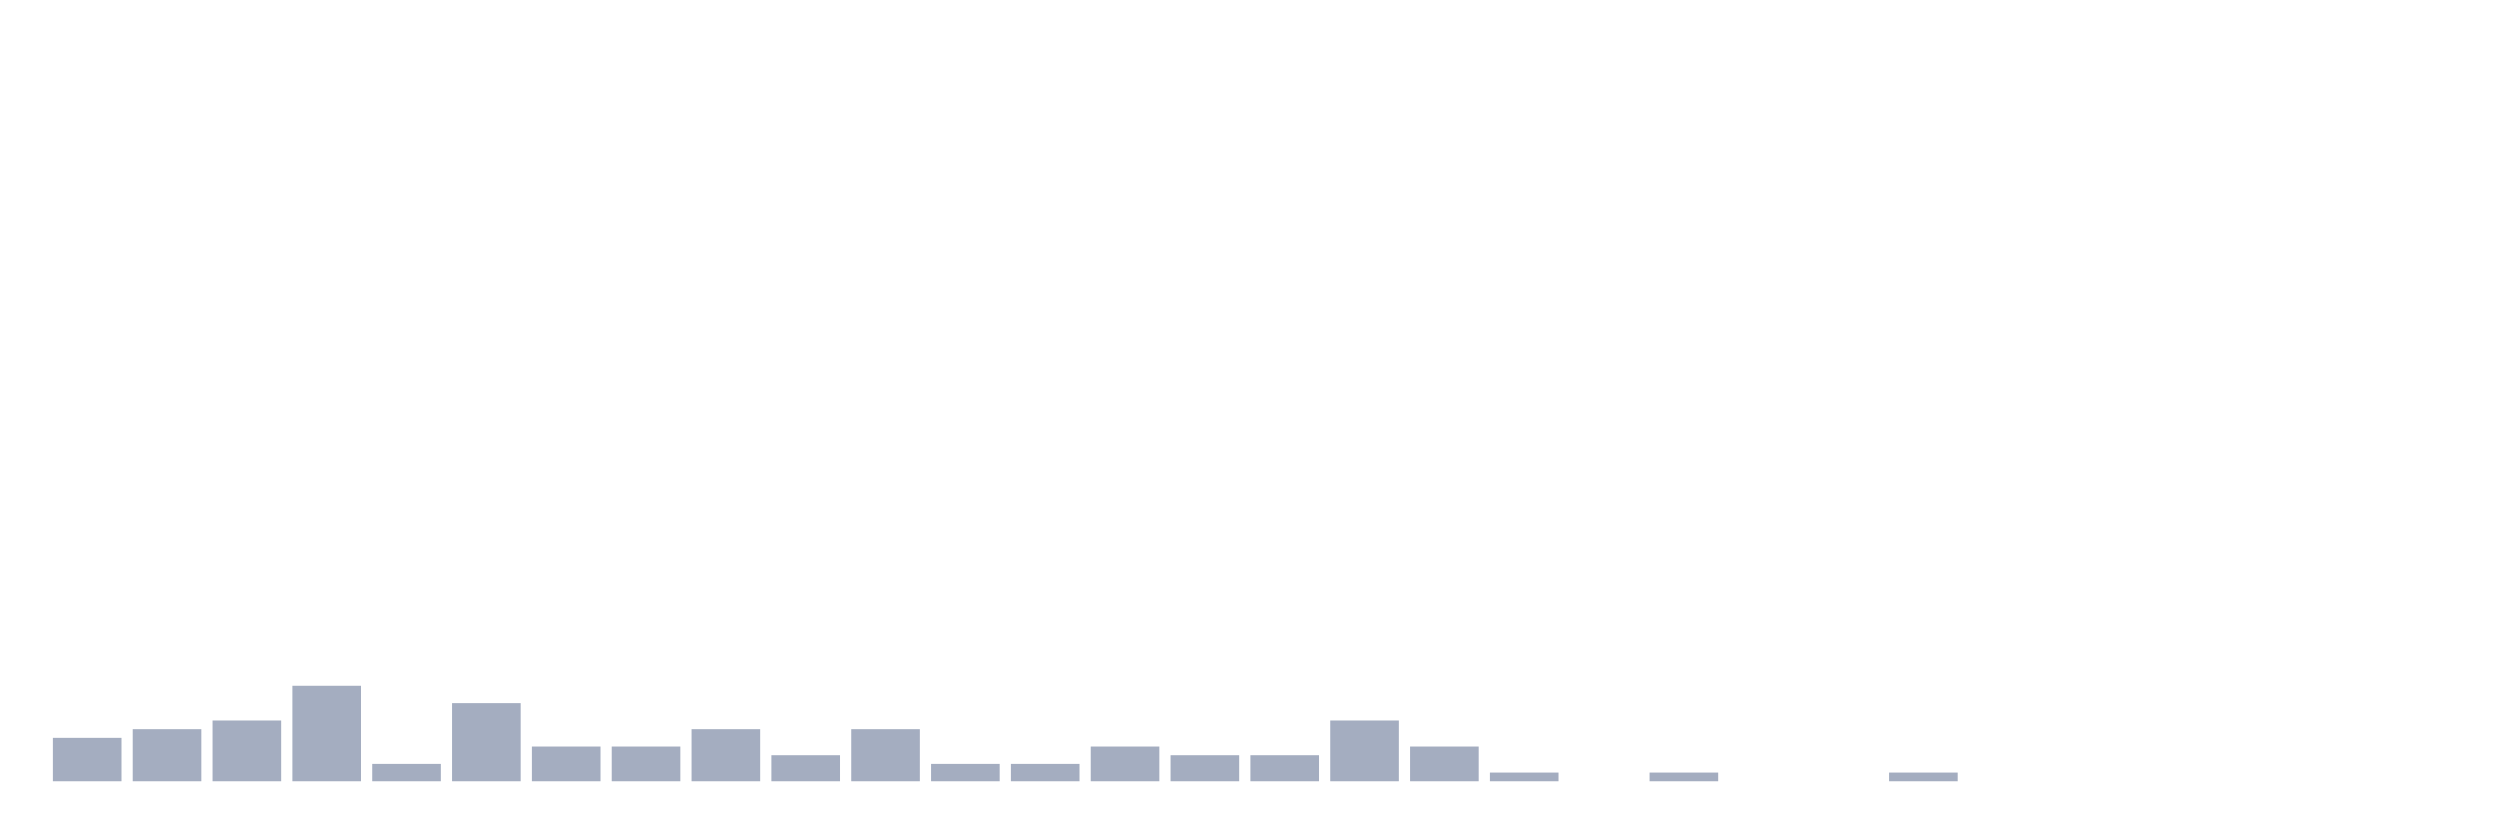
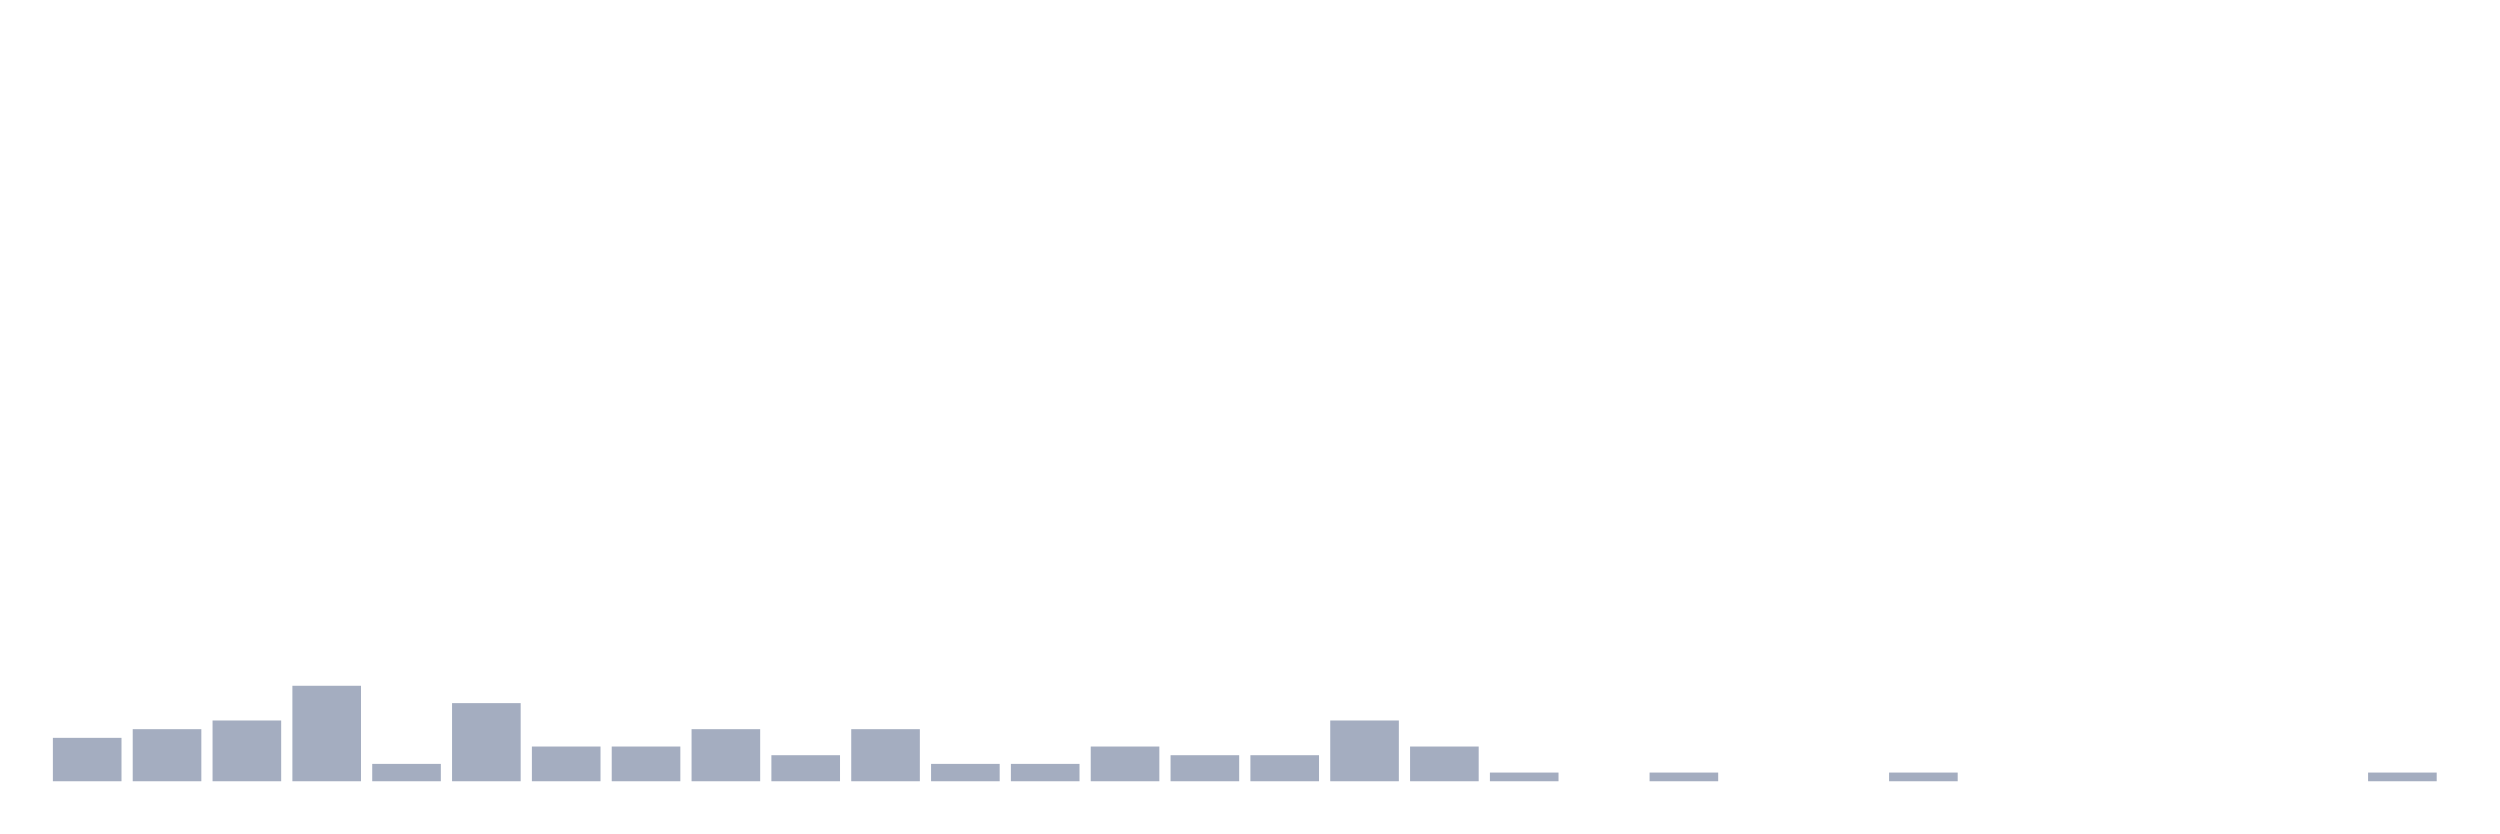
<svg xmlns="http://www.w3.org/2000/svg" viewBox="0 0 480 160">
  <g transform="translate(10,10)">
    <rect class="bar" x="0.153" width="13.175" y="131.667" height="8.333" fill="rgb(164,173,192)" />
    <rect class="bar" x="15.482" width="13.175" y="130" height="10" fill="rgb(164,173,192)" />
    <rect class="bar" x="30.81" width="13.175" y="128.333" height="11.667" fill="rgb(164,173,192)" />
    <rect class="bar" x="46.138" width="13.175" y="121.667" height="18.333" fill="rgb(164,173,192)" />
    <rect class="bar" x="61.466" width="13.175" y="136.667" height="3.333" fill="rgb(164,173,192)" />
    <rect class="bar" x="76.794" width="13.175" y="125" height="15" fill="rgb(164,173,192)" />
    <rect class="bar" x="92.123" width="13.175" y="133.333" height="6.667" fill="rgb(164,173,192)" />
    <rect class="bar" x="107.451" width="13.175" y="133.333" height="6.667" fill="rgb(164,173,192)" />
    <rect class="bar" x="122.779" width="13.175" y="130" height="10" fill="rgb(164,173,192)" />
    <rect class="bar" x="138.107" width="13.175" y="135" height="5" fill="rgb(164,173,192)" />
    <rect class="bar" x="153.436" width="13.175" y="130" height="10" fill="rgb(164,173,192)" />
    <rect class="bar" x="168.764" width="13.175" y="136.667" height="3.333" fill="rgb(164,173,192)" />
    <rect class="bar" x="184.092" width="13.175" y="136.667" height="3.333" fill="rgb(164,173,192)" />
    <rect class="bar" x="199.42" width="13.175" y="133.333" height="6.667" fill="rgb(164,173,192)" />
    <rect class="bar" x="214.748" width="13.175" y="135" height="5" fill="rgb(164,173,192)" />
    <rect class="bar" x="230.077" width="13.175" y="135" height="5" fill="rgb(164,173,192)" />
    <rect class="bar" x="245.405" width="13.175" y="128.333" height="11.667" fill="rgb(164,173,192)" />
    <rect class="bar" x="260.733" width="13.175" y="133.333" height="6.667" fill="rgb(164,173,192)" />
    <rect class="bar" x="276.061" width="13.175" y="138.333" height="1.667" fill="rgb(164,173,192)" />
    <rect class="bar" x="291.39" width="13.175" y="140" height="0" fill="rgb(164,173,192)" />
    <rect class="bar" x="306.718" width="13.175" y="138.333" height="1.667" fill="rgb(164,173,192)" />
    <rect class="bar" x="322.046" width="13.175" y="140" height="0" fill="rgb(164,173,192)" />
    <rect class="bar" x="337.374" width="13.175" y="140" height="0" fill="rgb(164,173,192)" />
    <rect class="bar" x="352.702" width="13.175" y="138.333" height="1.667" fill="rgb(164,173,192)" />
    <rect class="bar" x="368.031" width="13.175" y="140" height="0" fill="rgb(164,173,192)" />
    <rect class="bar" x="383.359" width="13.175" y="140" height="0" fill="rgb(164,173,192)" />
    <rect class="bar" x="398.687" width="13.175" y="140" height="0" fill="rgb(164,173,192)" />
    <rect class="bar" x="414.015" width="13.175" y="140" height="0" fill="rgb(164,173,192)" />
    <rect class="bar" x="429.344" width="13.175" y="140" height="0" fill="rgb(164,173,192)" />
-     <rect class="bar" x="444.672" width="13.175" y="140" height="0" fill="rgb(164,173,192)" />
+     <rect class="bar" x="444.672" width="13.175" y="138.333" height="1.667" fill="rgb(164,173,192)" />
  </g>
</svg>
